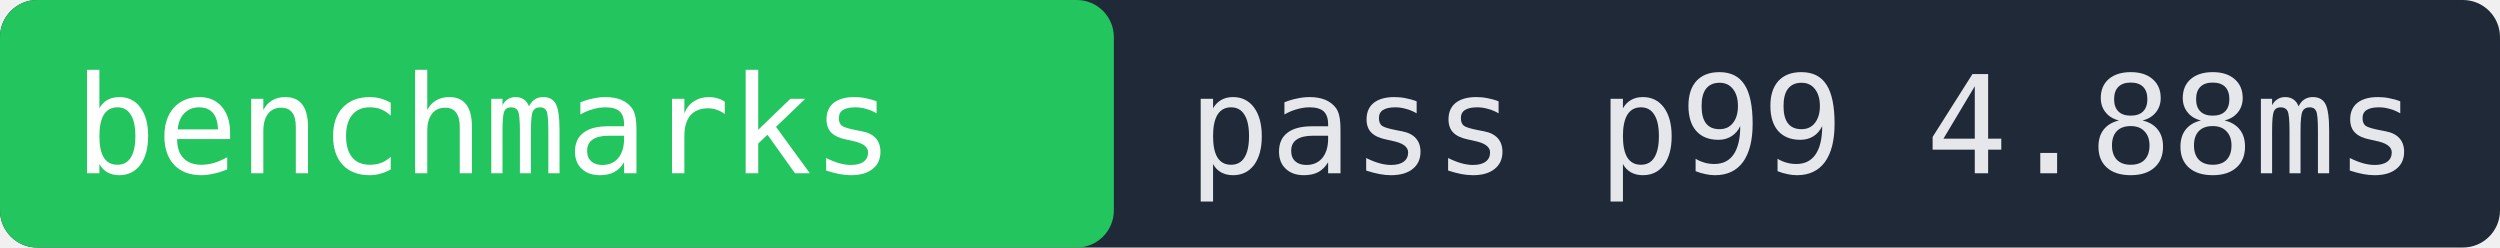
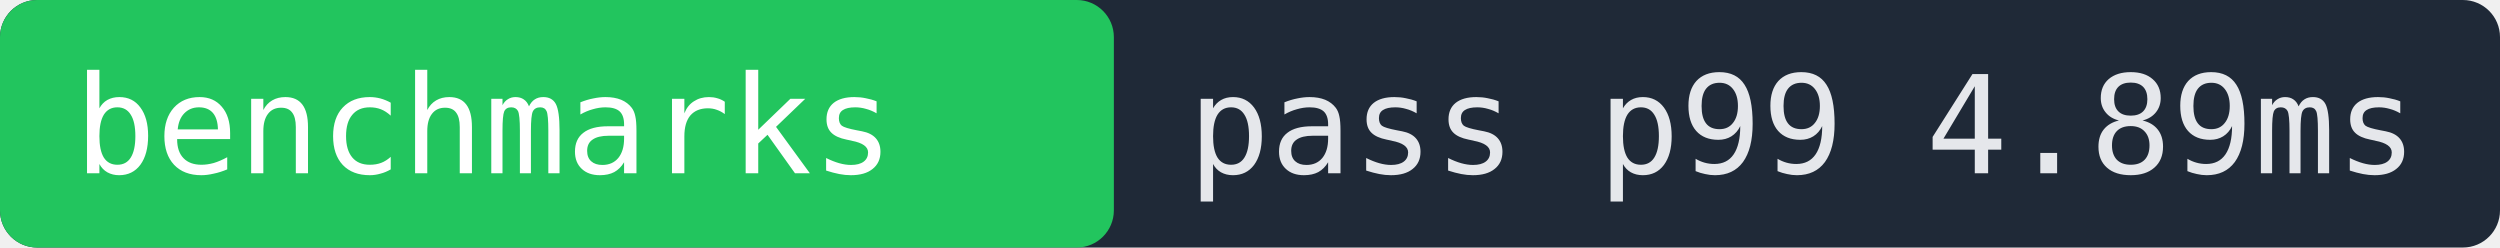
- <svg xmlns="http://www.w3.org/2000/svg" width="202" height="20" role="img" aria-label="benchmarks pass p99 4.88ms">
+ <svg xmlns="http://www.w3.org/2000/svg" width="202" height="20" role="img" aria-label="benchmarks pass p99 4.89ms">
  <rect width="202" height="20" fill="#1f2937" rx="3" />
  <rect x="0" width="90" height="20" fill="#22c55e" rx="3" />
  <text x="6" y="14" fill="#ffffff" font-family="monospace" font-size="11">benchmarks</text>
-   <text x="96" y="14" fill="#e5e7eb" font-family="monospace" font-size="11">pass p99 4.88ms</text>
+   <text x="96" y="14" fill="#e5e7eb" font-family="monospace" font-size="11">pass p99 4.89ms</text>
</svg>
